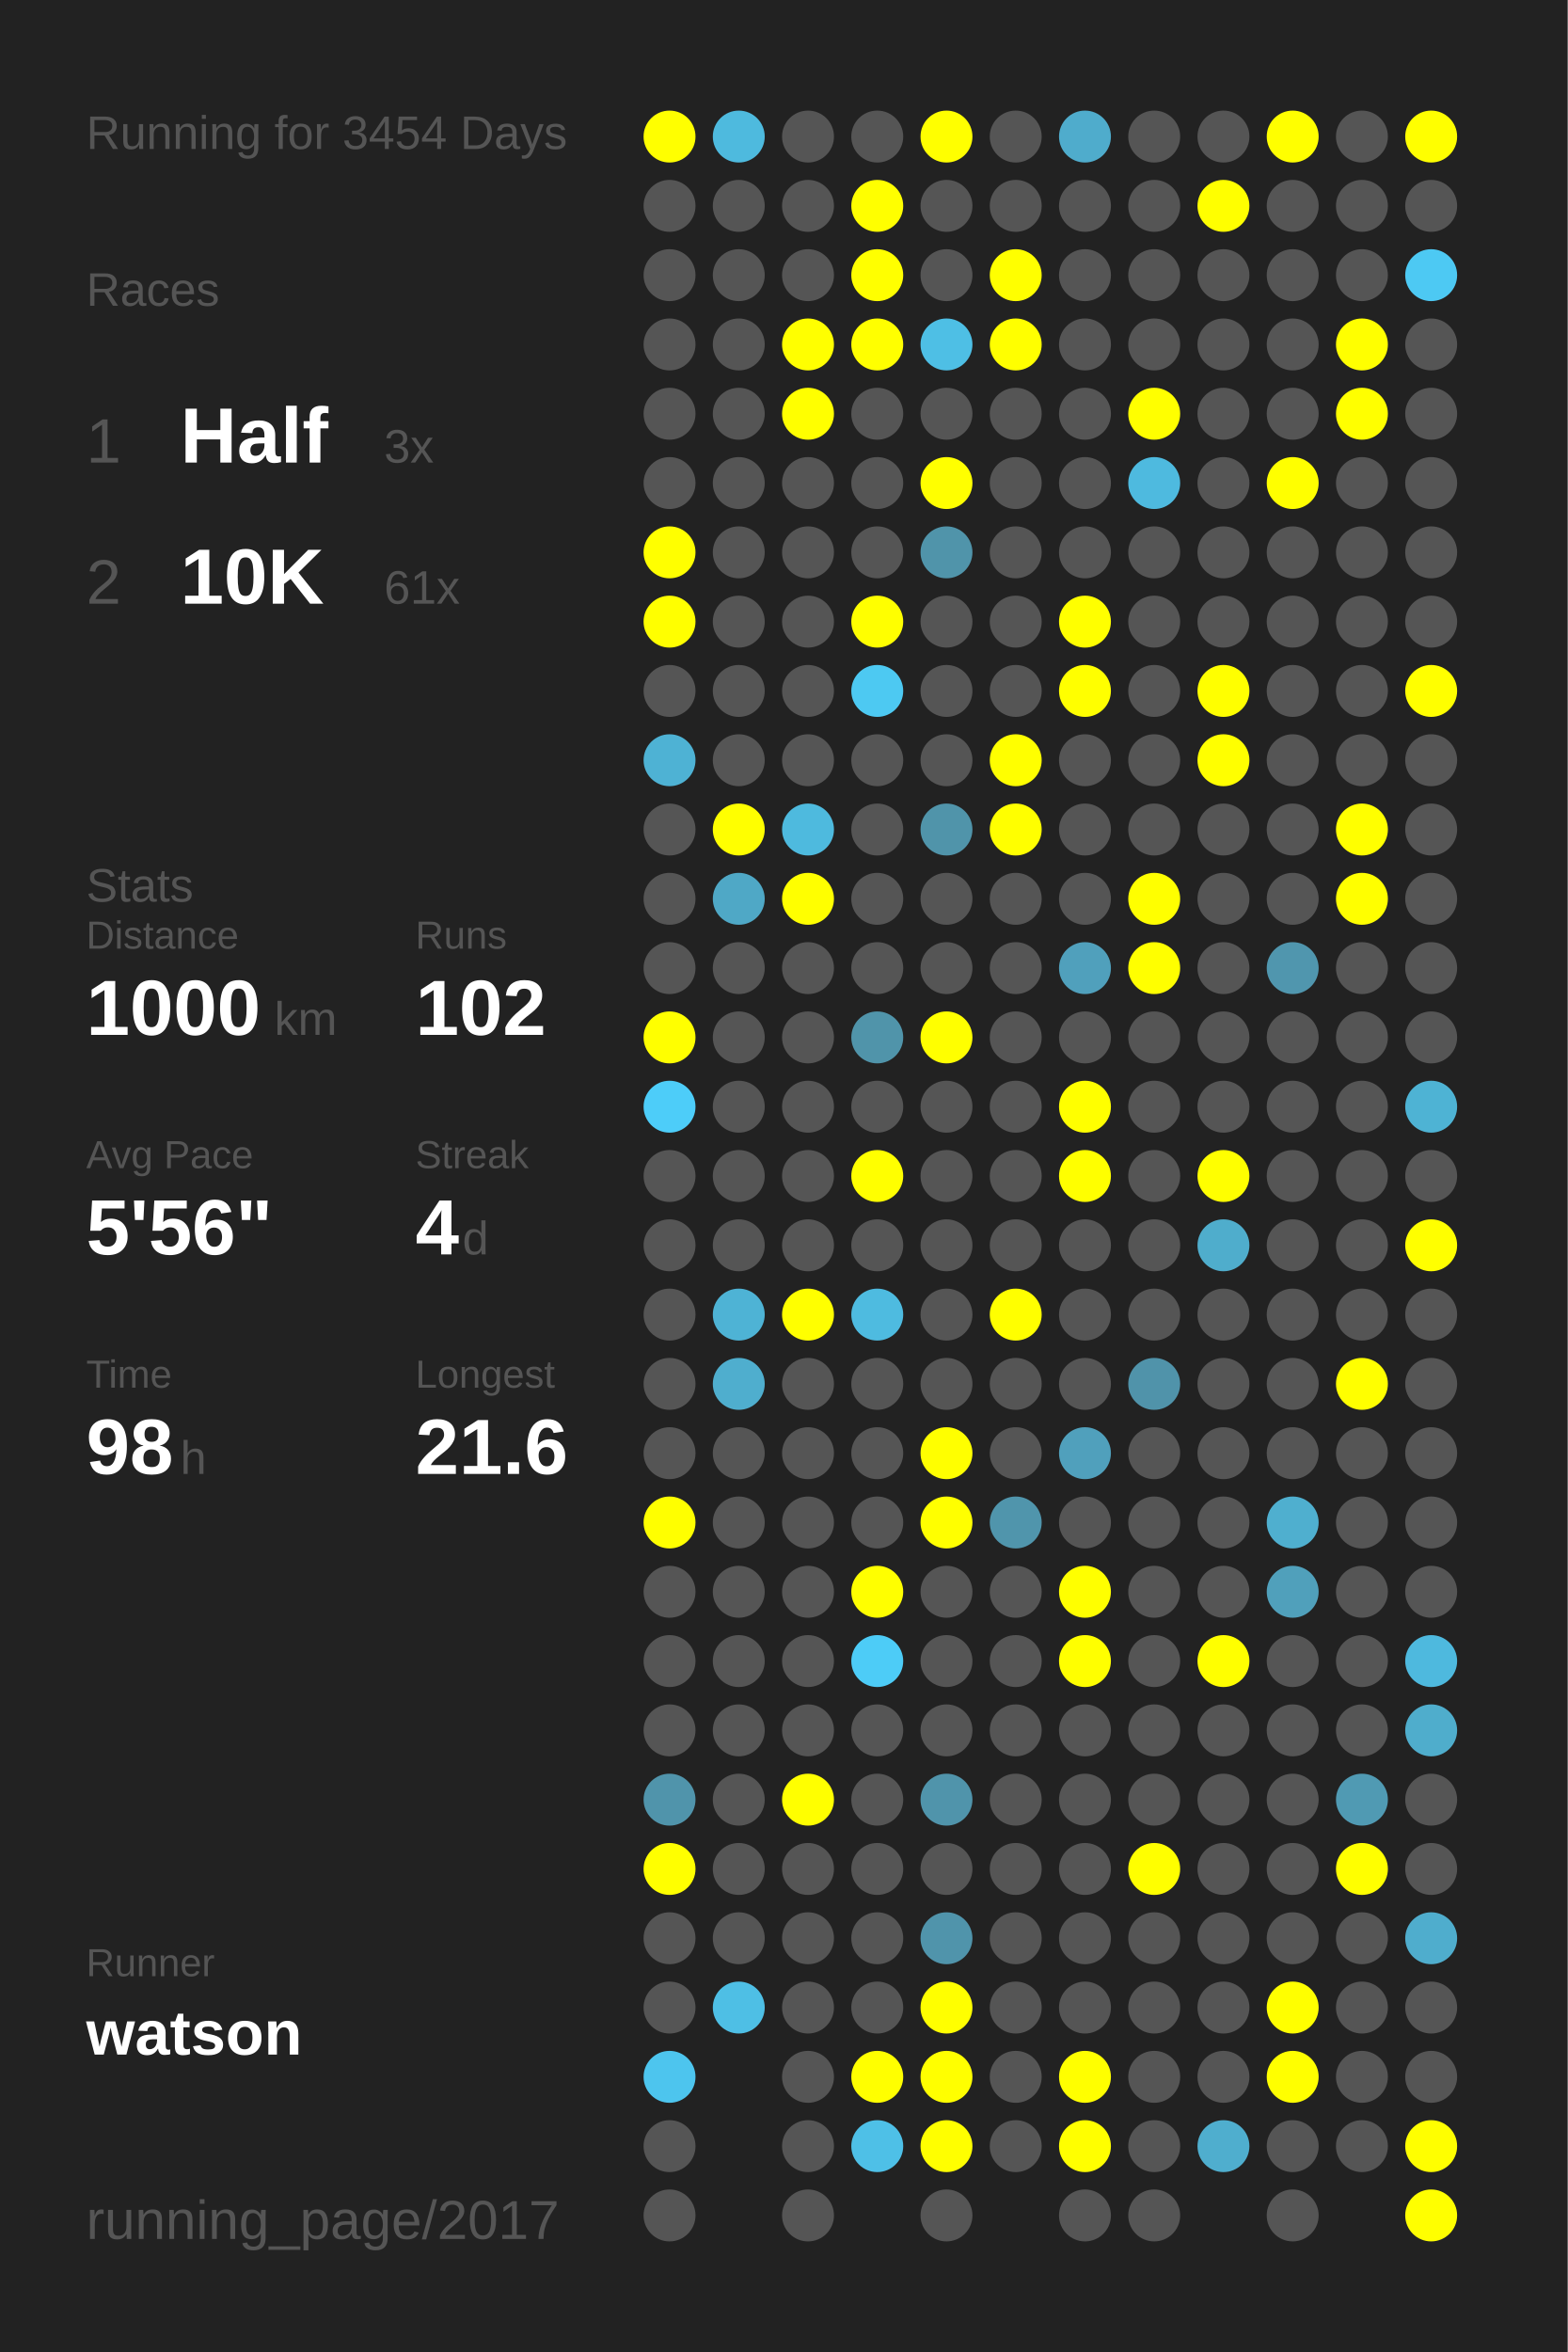
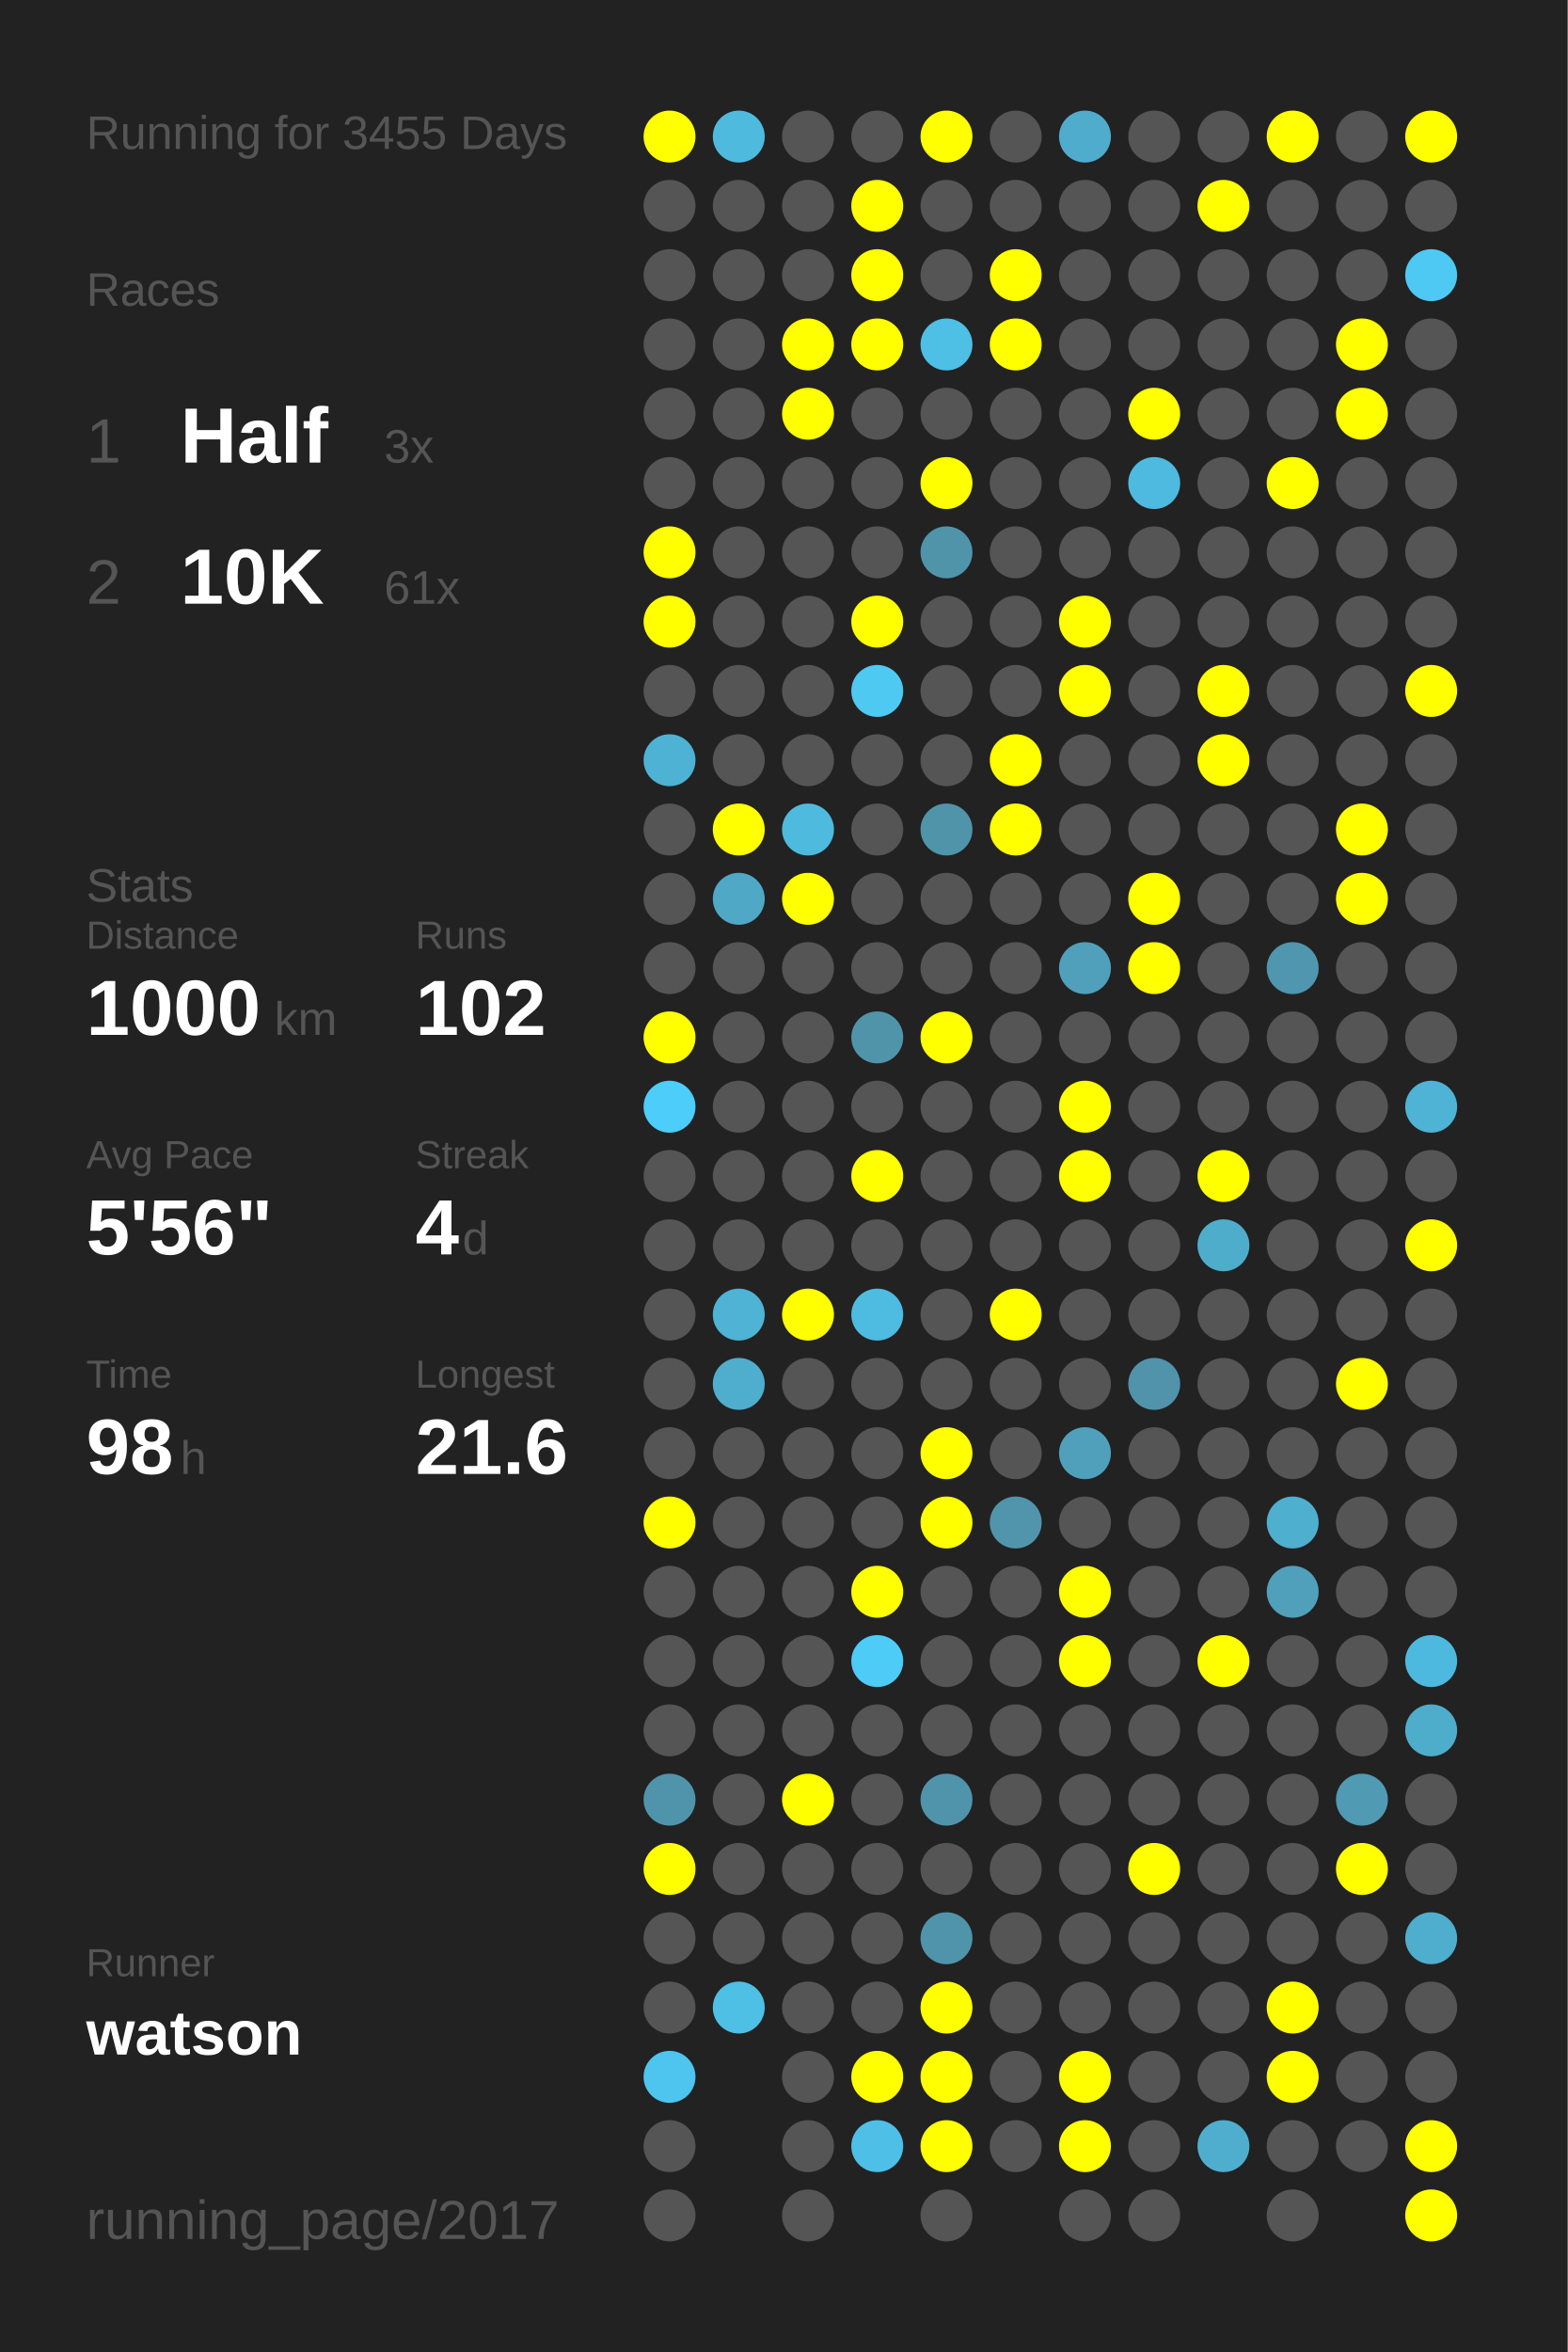
<svg xmlns="http://www.w3.org/2000/svg" baseProfile="full" height="300mm" version="1.1" viewBox="0,0,200,300" width="200mm">
  <defs />
  <rect fill="#222222" height="300" width="200" x="0" y="0" />
-   <text fill="#555555" style="font-size:6px; font-family:Arial;" x="11" y="19">Running for 3454 Days</text>
+   <text fill="#555555" style="font-size:6px; font-family:Arial;" x="11" y="19">Running for 3455 Days</text>
  <text fill="#555555" style="font-size:6px; font-family:Arial;" x="11" y="39">Races</text>
  <text fill="#555555" style="font-size:8px; font-family:Arial;" x="11" y="59">1</text>
  <text fill="#FFFFFF" style="font-size:10px; font-family:Arial; font-weight:bold;" x="23" y="59">Half</text>
  <text fill="#555555" style="font-size:6px; font-family:Arial;" x="49" y="59">3x</text>
  <text fill="#555555" style="font-size:8px; font-family:Arial;" x="11" y="77">2</text>
  <text fill="#FFFFFF" style="font-size:10px; font-family:Arial; font-weight:bold;" x="23" y="77">10K</text>
  <text fill="#555555" style="font-size:6px; font-family:Arial;" x="49" y="77">61x</text>
  <text fill="#555555" style="font-size:6px; font-family:Arial;" x="11" y="115">Stats</text>
  <text fill="#555555" style="font-size:5px; font-family:Arial;" x="11" y="121">Distance</text>
  <text fill="#FFFFFF" style="font-size:10px; font-family:Arial; font-weight:bold;" x="11" y="132">1000</text>
  <text fill="#555555" style="font-size:6px; font-family:Arial;" x="35" y="132">km</text>
  <text fill="#555555" style="font-size:5px; font-family:Arial;" x="53" y="121">Runs</text>
  <text fill="#FFFFFF" style="font-size:10px; font-family:Arial; font-weight:bold;" x="53" y="132">102</text>
  <text fill="#555555" style="font-size:5px; font-family:Arial;" x="11" y="149">Avg Pace</text>
  <text fill="#FFFFFF" style="font-size:10px; font-family:Arial; font-weight:bold;" x="11" y="160">5'56"</text>
  <text fill="#555555" style="font-size:5px; font-family:Arial;" x="53" y="149">Streak</text>
  <text fill="#FFFFFF" style="font-size:10px; font-family:Arial; font-weight:bold;" x="53" y="160">4</text>
  <text fill="#555555" style="font-size:6px; font-family:Arial;" x="59" y="160">d</text>
  <text fill="#555555" style="font-size:5px; font-family:Arial;" x="11" y="177">Time</text>
  <text fill="#FFFFFF" style="font-size:10px; font-family:Arial; font-weight:bold;" x="11" y="188">98</text>
  <text fill="#555555" style="font-size:6px; font-family:Arial;" x="23" y="188">h</text>
  <text fill="#555555" style="font-size:5px; font-family:Arial;" x="53" y="177">Longest</text>
  <text fill="#FFFFFF" style="font-size:10px; font-family:Arial; font-weight:bold;" x="53" y="188">21.6</text>
  <text fill="#555555" style="font-size:5px; font-family:Arial;" x="11" y="252.065">Runner</text>
  <text fill="#FFFFFF" style="font-size:8px; font-family:Arial; font-weight:bold;" x="11" y="262.065">watson</text>
  <text fill="#555555" style="font-size:7px; font-family:Arial;" x="11" y="285.581">running_page/2017</text>
  <circle cx="85.417" cy="17.419" fill="#FFFF00" r="3.312" />
  <circle cx="85.417" cy="26.258" fill="#555555" r="3.312" />
  <circle cx="85.417" cy="35.097" fill="#555555" r="3.312" />
  <circle cx="85.417" cy="43.935" fill="#555555" r="3.312" />
  <circle cx="85.417" cy="52.774" fill="#555555" r="3.312" />
  <circle cx="85.417" cy="61.613" fill="#555555" r="3.312" />
  <circle cx="85.417" cy="70.452" fill="#FFFF00" r="3.312" />
  <circle cx="85.417" cy="79.29" fill="#FFFF00" r="3.312" />
  <circle cx="85.417" cy="88.129" fill="#555555" r="3.312" />
  <circle cx="85.417" cy="96.968" fill="#4eb2d4" r="3.312" />
  <circle cx="85.417" cy="105.806" fill="#555555" r="3.312" />
  <circle cx="85.417" cy="114.645" fill="#555555" r="3.312" />
  <circle cx="85.417" cy="123.484" fill="#555555" r="3.312" />
  <circle cx="85.417" cy="132.323" fill="#FFFF00" r="3.312" />
  <circle cx="85.417" cy="141.161" fill="#4dcdf9" r="3.312" />
  <circle cx="85.417" cy="150" fill="#555555" r="3.312" />
  <circle cx="85.417" cy="158.839" fill="#555555" r="3.312" />
  <circle cx="85.417" cy="167.677" fill="#555555" r="3.312" />
  <circle cx="85.417" cy="176.516" fill="#555555" r="3.312" />
  <circle cx="85.417" cy="185.355" fill="#555555" r="3.312" />
  <circle cx="85.417" cy="194.194" fill="#FFFF00" r="3.312" />
  <circle cx="85.417" cy="203.032" fill="#555555" r="3.312" />
  <circle cx="85.417" cy="211.871" fill="#555555" r="3.312" />
  <circle cx="85.417" cy="220.71" fill="#555555" r="3.312" />
  <circle cx="85.417" cy="229.548" fill="#5094ab" r="3.312" />
  <circle cx="85.417" cy="238.387" fill="#FFFF00" r="3.312" />
  <circle cx="85.417" cy="247.226" fill="#555555" r="3.312" />
  <circle cx="85.417" cy="256.065" fill="#555555" r="3.312" />
  <circle cx="85.417" cy="264.903" fill="#4dc5ee" r="3.312" />
  <circle cx="85.417" cy="273.742" fill="#555555" r="3.312" />
  <circle cx="85.417" cy="282.581" fill="#555555" r="3.312" />
  <circle cx="94.25" cy="17.419" fill="#4ebade" r="3.312" />
  <circle cx="94.25" cy="26.258" fill="#555555" r="3.312" />
  <circle cx="94.25" cy="35.097" fill="#555555" r="3.312" />
  <circle cx="94.25" cy="43.935" fill="#555555" r="3.312" />
  <circle cx="94.25" cy="52.774" fill="#555555" r="3.312" />
  <circle cx="94.25" cy="61.613" fill="#555555" r="3.312" />
  <circle cx="94.25" cy="70.452" fill="#555555" r="3.312" />
  <circle cx="94.25" cy="79.29" fill="#555555" r="3.312" />
  <circle cx="94.25" cy="88.129" fill="#555555" r="3.312" />
  <circle cx="94.25" cy="96.968" fill="#555555" r="3.312" />
  <circle cx="94.25" cy="105.806" fill="#FFFF00" r="3.312" />
  <circle cx="94.25" cy="114.645" fill="#4fa8c6" r="3.312" />
  <circle cx="94.25" cy="123.484" fill="#555555" r="3.312" />
  <circle cx="94.25" cy="132.323" fill="#555555" r="3.312" />
  <circle cx="94.25" cy="141.161" fill="#555555" r="3.312" />
  <circle cx="94.25" cy="150" fill="#555555" r="3.312" />
  <circle cx="94.25" cy="158.839" fill="#555555" r="3.312" />
  <circle cx="94.25" cy="167.677" fill="#4eb3d5" r="3.312" />
  <circle cx="94.25" cy="176.516" fill="#4faece" r="3.312" />
  <circle cx="94.25" cy="185.355" fill="#555555" r="3.312" />
  <circle cx="94.25" cy="194.194" fill="#555555" r="3.312" />
  <circle cx="94.25" cy="203.032" fill="#555555" r="3.312" />
  <circle cx="94.25" cy="211.871" fill="#555555" r="3.312" />
  <circle cx="94.25" cy="220.71" fill="#555555" r="3.312" />
  <circle cx="94.25" cy="229.548" fill="#555555" r="3.312" />
  <circle cx="94.25" cy="238.387" fill="#555555" r="3.312" />
  <circle cx="94.25" cy="247.226" fill="#555555" r="3.312" />
  <circle cx="94.25" cy="256.065" fill="#4ebfe5" r="3.312" />
  <circle cx="103.083" cy="17.419" fill="#555555" r="3.312" />
  <circle cx="103.083" cy="26.258" fill="#555555" r="3.312" />
  <circle cx="103.083" cy="35.097" fill="#555555" r="3.312" />
  <circle cx="103.083" cy="43.935" fill="#FFFF00" r="3.312" />
  <circle cx="103.083" cy="52.774" fill="#FFFF00" r="3.312" />
  <circle cx="103.083" cy="61.613" fill="#555555" r="3.312" />
  <circle cx="103.083" cy="70.452" fill="#555555" r="3.312" />
  <circle cx="103.083" cy="79.29" fill="#555555" r="3.312" />
  <circle cx="103.083" cy="88.129" fill="#555555" r="3.312" />
  <circle cx="103.083" cy="96.968" fill="#555555" r="3.312" />
  <circle cx="103.083" cy="105.806" fill="#4ebade" r="3.312" />
  <circle cx="103.083" cy="114.645" fill="#FFFF00" r="3.312" />
  <circle cx="103.083" cy="123.484" fill="#555555" r="3.312" />
  <circle cx="103.083" cy="132.323" fill="#555555" r="3.312" />
  <circle cx="103.083" cy="141.161" fill="#555555" r="3.312" />
  <circle cx="103.083" cy="150" fill="#555555" r="3.312" />
  <circle cx="103.083" cy="158.839" fill="#555555" r="3.312" />
  <circle cx="103.083" cy="167.677" fill="#FFFF00" r="3.312" />
  <circle cx="103.083" cy="176.516" fill="#555555" r="3.312" />
  <circle cx="103.083" cy="185.355" fill="#555555" r="3.312" />
  <circle cx="103.083" cy="194.194" fill="#555555" r="3.312" />
  <circle cx="103.083" cy="203.032" fill="#555555" r="3.312" />
  <circle cx="103.083" cy="211.871" fill="#555555" r="3.312" />
  <circle cx="103.083" cy="220.71" fill="#555555" r="3.312" />
  <circle cx="103.083" cy="229.548" fill="#FFFF00" r="3.312" />
  <circle cx="103.083" cy="238.387" fill="#555555" r="3.312" />
  <circle cx="103.083" cy="247.226" fill="#555555" r="3.312" />
  <circle cx="103.083" cy="256.065" fill="#555555" r="3.312" />
  <circle cx="103.083" cy="264.903" fill="#555555" r="3.312" />
  <circle cx="103.083" cy="273.742" fill="#555555" r="3.312" />
  <circle cx="103.083" cy="282.581" fill="#555555" r="3.312" />
  <circle cx="111.917" cy="17.419" fill="#555555" r="3.312" />
  <circle cx="111.917" cy="26.258" fill="#FFFF00" r="3.312" />
  <circle cx="111.917" cy="35.097" fill="#FFFF00" r="3.312" />
  <circle cx="111.917" cy="43.935" fill="#FFFF00" r="3.312" />
  <circle cx="111.917" cy="52.774" fill="#555555" r="3.312" />
  <circle cx="111.917" cy="61.613" fill="#555555" r="3.312" />
  <circle cx="111.917" cy="70.452" fill="#555555" r="3.312" />
  <circle cx="111.917" cy="79.29" fill="#FFFF00" r="3.312" />
  <circle cx="111.917" cy="88.129" fill="#4dc9f2" r="3.312" />
  <circle cx="111.917" cy="96.968" fill="#555555" r="3.312" />
  <circle cx="111.917" cy="105.806" fill="#555555" r="3.312" />
  <circle cx="111.917" cy="114.645" fill="#555555" r="3.312" />
  <circle cx="111.917" cy="123.484" fill="#555555" r="3.312" />
  <circle cx="111.917" cy="132.323" fill="#5094aa" r="3.312" />
  <circle cx="111.917" cy="141.161" fill="#555555" r="3.312" />
  <circle cx="111.917" cy="150" fill="#FFFF00" r="3.312" />
  <circle cx="111.917" cy="158.839" fill="#555555" r="3.312" />
  <circle cx="111.917" cy="167.677" fill="#4ebbe0" r="3.312" />
  <circle cx="111.917" cy="176.516" fill="#555555" r="3.312" />
  <circle cx="111.917" cy="185.355" fill="#555555" r="3.312" />
  <circle cx="111.917" cy="194.194" fill="#555555" r="3.312" />
  <circle cx="111.917" cy="203.032" fill="#FFFF00" r="3.312" />
  <circle cx="111.917" cy="211.871" fill="#4dccf7" r="3.312" />
  <circle cx="111.917" cy="220.71" fill="#555555" r="3.312" />
  <circle cx="111.917" cy="229.548" fill="#555555" r="3.312" />
  <circle cx="111.917" cy="238.387" fill="#555555" r="3.312" />
  <circle cx="111.917" cy="247.226" fill="#555555" r="3.312" />
  <circle cx="111.917" cy="256.065" fill="#555555" r="3.312" />
  <circle cx="111.917" cy="264.903" fill="#FFFF00" r="3.312" />
  <circle cx="111.917" cy="273.742" fill="#4ec0e7" r="3.312" />
  <circle cx="120.75" cy="17.419" fill="#FFFF00" r="3.312" />
  <circle cx="120.75" cy="26.258" fill="#555555" r="3.312" />
  <circle cx="120.75" cy="35.097" fill="#555555" r="3.312" />
  <circle cx="120.75" cy="43.935" fill="#4ebfe5" r="3.312" />
  <circle cx="120.75" cy="52.774" fill="#555555" r="3.312" />
  <circle cx="120.75" cy="61.613" fill="#FFFF00" r="3.312" />
  <circle cx="120.75" cy="70.452" fill="#5094aa" r="3.312" />
  <circle cx="120.75" cy="79.29" fill="#555555" r="3.312" />
  <circle cx="120.75" cy="88.129" fill="#555555" r="3.312" />
  <circle cx="120.75" cy="96.968" fill="#555555" r="3.312" />
  <circle cx="120.75" cy="105.806" fill="#5094aa" r="3.312" />
  <circle cx="120.75" cy="114.645" fill="#555555" r="3.312" />
  <circle cx="120.75" cy="123.484" fill="#555555" r="3.312" />
  <circle cx="120.75" cy="132.323" fill="#FFFF00" r="3.312" />
  <circle cx="120.75" cy="141.161" fill="#555555" r="3.312" />
  <circle cx="120.75" cy="150" fill="#555555" r="3.312" />
  <circle cx="120.75" cy="158.839" fill="#555555" r="3.312" />
  <circle cx="120.75" cy="167.677" fill="#555555" r="3.312" />
  <circle cx="120.75" cy="176.516" fill="#555555" r="3.312" />
  <circle cx="120.75" cy="185.355" fill="#FFFF00" r="3.312" />
  <circle cx="120.75" cy="194.194" fill="#FFFF00" r="3.312" />
  <circle cx="120.75" cy="203.032" fill="#555555" r="3.312" />
  <circle cx="120.75" cy="211.871" fill="#555555" r="3.312" />
  <circle cx="120.75" cy="220.71" fill="#555555" r="3.312" />
  <circle cx="120.75" cy="229.548" fill="#5094ab" r="3.312" />
  <circle cx="120.75" cy="238.387" fill="#555555" r="3.312" />
  <circle cx="120.75" cy="247.226" fill="#5094ab" r="3.312" />
  <circle cx="120.75" cy="256.065" fill="#FFFF00" r="3.312" />
  <circle cx="120.75" cy="264.903" fill="#FFFF00" r="3.312" />
  <circle cx="120.75" cy="273.742" fill="#FFFF00" r="3.312" />
  <circle cx="120.75" cy="282.581" fill="#555555" r="3.312" />
  <circle cx="129.583" cy="17.419" fill="#555555" r="3.312" />
  <circle cx="129.583" cy="26.258" fill="#555555" r="3.312" />
  <circle cx="129.583" cy="35.097" fill="#FFFF00" r="3.312" />
  <circle cx="129.583" cy="43.935" fill="#FFFF00" r="3.312" />
  <circle cx="129.583" cy="52.774" fill="#555555" r="3.312" />
  <circle cx="129.583" cy="61.613" fill="#555555" r="3.312" />
  <circle cx="129.583" cy="70.452" fill="#555555" r="3.312" />
  <circle cx="129.583" cy="79.29" fill="#555555" r="3.312" />
  <circle cx="129.583" cy="88.129" fill="#555555" r="3.312" />
  <circle cx="129.583" cy="96.968" fill="#FFFF00" r="3.312" />
  <circle cx="129.583" cy="105.806" fill="#FFFF00" r="3.312" />
  <circle cx="129.583" cy="114.645" fill="#555555" r="3.312" />
  <circle cx="129.583" cy="123.484" fill="#555555" r="3.312" />
  <circle cx="129.583" cy="132.323" fill="#555555" r="3.312" />
  <circle cx="129.583" cy="141.161" fill="#555555" r="3.312" />
  <circle cx="129.583" cy="150" fill="#555555" r="3.312" />
  <circle cx="129.583" cy="158.839" fill="#555555" r="3.312" />
  <circle cx="129.583" cy="167.677" fill="#FFFF00" r="3.312" />
  <circle cx="129.583" cy="176.516" fill="#555555" r="3.312" />
  <circle cx="129.583" cy="185.355" fill="#555555" r="3.312" />
  <circle cx="129.583" cy="194.194" fill="#5095ac" r="3.312" />
  <circle cx="129.583" cy="203.032" fill="#555555" r="3.312" />
  <circle cx="129.583" cy="211.871" fill="#555555" r="3.312" />
  <circle cx="129.583" cy="220.71" fill="#555555" r="3.312" />
  <circle cx="129.583" cy="229.548" fill="#555555" r="3.312" />
  <circle cx="129.583" cy="238.387" fill="#555555" r="3.312" />
  <circle cx="129.583" cy="247.226" fill="#555555" r="3.312" />
  <circle cx="129.583" cy="256.065" fill="#555555" r="3.312" />
  <circle cx="129.583" cy="264.903" fill="#555555" r="3.312" />
  <circle cx="129.583" cy="273.742" fill="#555555" r="3.312" />
  <circle cx="138.417" cy="17.419" fill="#4faccc" r="3.312" />
  <circle cx="138.417" cy="26.258" fill="#555555" r="3.312" />
  <circle cx="138.417" cy="35.097" fill="#555555" r="3.312" />
  <circle cx="138.417" cy="43.935" fill="#555555" r="3.312" />
  <circle cx="138.417" cy="52.774" fill="#555555" r="3.312" />
  <circle cx="138.417" cy="61.613" fill="#555555" r="3.312" />
  <circle cx="138.417" cy="70.452" fill="#555555" r="3.312" />
  <circle cx="138.417" cy="79.29" fill="#FFFF00" r="3.312" />
  <circle cx="138.417" cy="88.129" fill="#FFFF00" r="3.312" />
  <circle cx="138.417" cy="96.968" fill="#555555" r="3.312" />
  <circle cx="138.417" cy="105.806" fill="#555555" r="3.312" />
  <circle cx="138.417" cy="114.645" fill="#555555" r="3.312" />
  <circle cx="138.417" cy="123.484" fill="#50a0bc" r="3.312" />
  <circle cx="138.417" cy="132.323" fill="#555555" r="3.312" />
  <circle cx="138.417" cy="141.161" fill="#FFFF00" r="3.312" />
  <circle cx="138.417" cy="150" fill="#FFFF00" r="3.312" />
  <circle cx="138.417" cy="158.839" fill="#555555" r="3.312" />
  <circle cx="138.417" cy="167.677" fill="#555555" r="3.312" />
  <circle cx="138.417" cy="176.516" fill="#555555" r="3.312" />
  <circle cx="138.417" cy="185.355" fill="#50a0bc" r="3.312" />
  <circle cx="138.417" cy="194.194" fill="#555555" r="3.312" />
  <circle cx="138.417" cy="203.032" fill="#FFFF00" r="3.312" />
  <circle cx="138.417" cy="211.871" fill="#FFFF00" r="3.312" />
  <circle cx="138.417" cy="220.71" fill="#555555" r="3.312" />
  <circle cx="138.417" cy="229.548" fill="#555555" r="3.312" />
  <circle cx="138.417" cy="238.387" fill="#555555" r="3.312" />
  <circle cx="138.417" cy="247.226" fill="#555555" r="3.312" />
  <circle cx="138.417" cy="256.065" fill="#555555" r="3.312" />
  <circle cx="138.417" cy="264.903" fill="#FFFF00" r="3.312" />
  <circle cx="138.417" cy="273.742" fill="#FFFF00" r="3.312" />
  <circle cx="138.417" cy="282.581" fill="#555555" r="3.312" />
  <circle cx="147.25" cy="17.419" fill="#555555" r="3.312" />
  <circle cx="147.25" cy="26.258" fill="#555555" r="3.312" />
  <circle cx="147.25" cy="35.097" fill="#555555" r="3.312" />
  <circle cx="147.25" cy="43.935" fill="#555555" r="3.312" />
  <circle cx="147.25" cy="52.774" fill="#FFFF00" r="3.312" />
  <circle cx="147.25" cy="61.613" fill="#4ebadf" r="3.312" />
  <circle cx="147.25" cy="70.452" fill="#555555" r="3.312" />
  <circle cx="147.25" cy="79.29" fill="#555555" r="3.312" />
  <circle cx="147.25" cy="88.129" fill="#555555" r="3.312" />
  <circle cx="147.25" cy="96.968" fill="#555555" r="3.312" />
  <circle cx="147.25" cy="105.806" fill="#555555" r="3.312" />
  <circle cx="147.25" cy="114.645" fill="#FFFF00" r="3.312" />
  <circle cx="147.25" cy="123.484" fill="#FFFF00" r="3.312" />
  <circle cx="147.25" cy="132.323" fill="#555555" r="3.312" />
  <circle cx="147.25" cy="141.161" fill="#555555" r="3.312" />
  <circle cx="147.25" cy="150" fill="#555555" r="3.312" />
  <circle cx="147.25" cy="158.839" fill="#555555" r="3.312" />
  <circle cx="147.25" cy="167.677" fill="#555555" r="3.312" />
  <circle cx="147.25" cy="176.516" fill="#5093aa" r="3.312" />
  <circle cx="147.25" cy="185.355" fill="#555555" r="3.312" />
  <circle cx="147.25" cy="194.194" fill="#555555" r="3.312" />
  <circle cx="147.25" cy="203.032" fill="#555555" r="3.312" />
  <circle cx="147.25" cy="211.871" fill="#555555" r="3.312" />
  <circle cx="147.25" cy="220.71" fill="#555555" r="3.312" />
  <circle cx="147.25" cy="229.548" fill="#555555" r="3.312" />
  <circle cx="147.25" cy="238.387" fill="#FFFF00" r="3.312" />
  <circle cx="147.25" cy="247.226" fill="#555555" r="3.312" />
  <circle cx="147.25" cy="256.065" fill="#555555" r="3.312" />
  <circle cx="147.25" cy="264.903" fill="#555555" r="3.312" />
  <circle cx="147.25" cy="273.742" fill="#555555" r="3.312" />
  <circle cx="147.25" cy="282.581" fill="#555555" r="3.312" />
  <circle cx="156.083" cy="17.419" fill="#555555" r="3.312" />
  <circle cx="156.083" cy="26.258" fill="#FFFF00" r="3.312" />
  <circle cx="156.083" cy="35.097" fill="#555555" r="3.312" />
  <circle cx="156.083" cy="43.935" fill="#555555" r="3.312" />
  <circle cx="156.083" cy="52.774" fill="#555555" r="3.312" />
  <circle cx="156.083" cy="61.613" fill="#555555" r="3.312" />
  <circle cx="156.083" cy="70.452" fill="#555555" r="3.312" />
  <circle cx="156.083" cy="79.29" fill="#555555" r="3.312" />
  <circle cx="156.083" cy="88.129" fill="#FFFF00" r="3.312" />
  <circle cx="156.083" cy="96.968" fill="#FFFF00" r="3.312" />
  <circle cx="156.083" cy="105.806" fill="#555555" r="3.312" />
  <circle cx="156.083" cy="114.645" fill="#555555" r="3.312" />
  <circle cx="156.083" cy="123.484" fill="#555555" r="3.312" />
  <circle cx="156.083" cy="132.323" fill="#555555" r="3.312" />
  <circle cx="156.083" cy="141.161" fill="#555555" r="3.312" />
  <circle cx="156.083" cy="150" fill="#FFFF00" r="3.312" />
  <circle cx="156.083" cy="158.839" fill="#4fadcc" r="3.312" />
  <circle cx="156.083" cy="167.677" fill="#555555" r="3.312" />
  <circle cx="156.083" cy="176.516" fill="#555555" r="3.312" />
  <circle cx="156.083" cy="185.355" fill="#555555" r="3.312" />
  <circle cx="156.083" cy="194.194" fill="#555555" r="3.312" />
  <circle cx="156.083" cy="203.032" fill="#555555" r="3.312" />
  <circle cx="156.083" cy="211.871" fill="#FFFF00" r="3.312" />
  <circle cx="156.083" cy="220.71" fill="#555555" r="3.312" />
  <circle cx="156.083" cy="229.548" fill="#555555" r="3.312" />
  <circle cx="156.083" cy="238.387" fill="#555555" r="3.312" />
  <circle cx="156.083" cy="247.226" fill="#555555" r="3.312" />
  <circle cx="156.083" cy="256.065" fill="#555555" r="3.312" />
  <circle cx="156.083" cy="264.903" fill="#555555" r="3.312" />
  <circle cx="156.083" cy="273.742" fill="#4faece" r="3.312" />
  <circle cx="164.917" cy="17.419" fill="#FFFF00" r="3.312" />
  <circle cx="164.917" cy="26.258" fill="#555555" r="3.312" />
  <circle cx="164.917" cy="35.097" fill="#555555" r="3.312" />
  <circle cx="164.917" cy="43.935" fill="#555555" r="3.312" />
  <circle cx="164.917" cy="52.774" fill="#555555" r="3.312" />
  <circle cx="164.917" cy="61.613" fill="#FFFF00" r="3.312" />
  <circle cx="164.917" cy="70.452" fill="#555555" r="3.312" />
  <circle cx="164.917" cy="79.29" fill="#555555" r="3.312" />
  <circle cx="164.917" cy="88.129" fill="#555555" r="3.312" />
  <circle cx="164.917" cy="96.968" fill="#555555" r="3.312" />
  <circle cx="164.917" cy="105.806" fill="#555555" r="3.312" />
  <circle cx="164.917" cy="114.645" fill="#555555" r="3.312" />
  <circle cx="164.917" cy="123.484" fill="#5096ae" r="3.312" />
  <circle cx="164.917" cy="132.323" fill="#555555" r="3.312" />
  <circle cx="164.917" cy="141.161" fill="#555555" r="3.312" />
  <circle cx="164.917" cy="150" fill="#555555" r="3.312" />
  <circle cx="164.917" cy="158.839" fill="#555555" r="3.312" />
  <circle cx="164.917" cy="167.677" fill="#555555" r="3.312" />
  <circle cx="164.917" cy="176.516" fill="#555555" r="3.312" />
  <circle cx="164.917" cy="185.355" fill="#555555" r="3.312" />
  <circle cx="164.917" cy="194.194" fill="#4fafcf" r="3.312" />
  <circle cx="164.917" cy="203.032" fill="#50a0bb" r="3.312" />
  <circle cx="164.917" cy="211.871" fill="#555555" r="3.312" />
  <circle cx="164.917" cy="220.71" fill="#555555" r="3.312" />
  <circle cx="164.917" cy="229.548" fill="#555555" r="3.312" />
  <circle cx="164.917" cy="238.387" fill="#555555" r="3.312" />
  <circle cx="164.917" cy="247.226" fill="#555555" r="3.312" />
  <circle cx="164.917" cy="256.065" fill="#FFFF00" r="3.312" />
  <circle cx="164.917" cy="264.903" fill="#FFFF00" r="3.312" />
  <circle cx="164.917" cy="273.742" fill="#555555" r="3.312" />
  <circle cx="164.917" cy="282.581" fill="#555555" r="3.312" />
  <circle cx="173.75" cy="17.419" fill="#555555" r="3.312" />
  <circle cx="173.75" cy="26.258" fill="#555555" r="3.312" />
  <circle cx="173.75" cy="35.097" fill="#555555" r="3.312" />
  <circle cx="173.75" cy="43.935" fill="#FFFF00" r="3.312" />
  <circle cx="173.75" cy="52.774" fill="#FFFF00" r="3.312" />
  <circle cx="173.75" cy="61.613" fill="#555555" r="3.312" />
  <circle cx="173.75" cy="70.452" fill="#555555" r="3.312" />
  <circle cx="173.75" cy="79.29" fill="#555555" r="3.312" />
  <circle cx="173.75" cy="88.129" fill="#555555" r="3.312" />
  <circle cx="173.75" cy="96.968" fill="#555555" r="3.312" />
  <circle cx="173.75" cy="105.806" fill="#FFFF00" r="3.312" />
  <circle cx="173.75" cy="114.645" fill="#FFFF00" r="3.312" />
  <circle cx="173.75" cy="123.484" fill="#555555" r="3.312" />
  <circle cx="173.75" cy="132.323" fill="#555555" r="3.312" />
  <circle cx="173.75" cy="141.161" fill="#555555" r="3.312" />
  <circle cx="173.75" cy="150" fill="#555555" r="3.312" />
  <circle cx="173.75" cy="158.839" fill="#555555" r="3.312" />
  <circle cx="173.75" cy="167.677" fill="#555555" r="3.312" />
  <circle cx="173.75" cy="176.516" fill="#FFFF00" r="3.312" />
  <circle cx="173.75" cy="185.355" fill="#555555" r="3.312" />
  <circle cx="173.75" cy="194.194" fill="#555555" r="3.312" />
  <circle cx="173.75" cy="203.032" fill="#555555" r="3.312" />
  <circle cx="173.75" cy="211.871" fill="#555555" r="3.312" />
  <circle cx="173.75" cy="220.71" fill="#555555" r="3.312" />
  <circle cx="173.75" cy="229.548" fill="#509ab3" r="3.312" />
  <circle cx="173.75" cy="238.387" fill="#FFFF00" r="3.312" />
  <circle cx="173.75" cy="247.226" fill="#555555" r="3.312" />
  <circle cx="173.75" cy="256.065" fill="#555555" r="3.312" />
  <circle cx="173.75" cy="264.903" fill="#555555" r="3.312" />
  <circle cx="173.75" cy="273.742" fill="#555555" r="3.312" />
  <circle cx="182.583" cy="17.419" fill="#FFFF00" r="3.312" />
  <circle cx="182.583" cy="26.258" fill="#555555" r="3.312" />
  <circle cx="182.583" cy="35.097" fill="#4dc9f3" r="3.312" />
  <circle cx="182.583" cy="43.935" fill="#555555" r="3.312" />
  <circle cx="182.583" cy="52.774" fill="#555555" r="3.312" />
  <circle cx="182.583" cy="61.613" fill="#555555" r="3.312" />
  <circle cx="182.583" cy="70.452" fill="#555555" r="3.312" />
  <circle cx="182.583" cy="79.29" fill="#555555" r="3.312" />
  <circle cx="182.583" cy="88.129" fill="#FFFF00" r="3.312" />
  <circle cx="182.583" cy="96.968" fill="#555555" r="3.312" />
  <circle cx="182.583" cy="105.806" fill="#555555" r="3.312" />
  <circle cx="182.583" cy="114.645" fill="#555555" r="3.312" />
  <circle cx="182.583" cy="123.484" fill="#555555" r="3.312" />
  <circle cx="182.583" cy="132.323" fill="#555555" r="3.312" />
  <circle cx="182.583" cy="141.161" fill="#4eb3d4" r="3.312" />
  <circle cx="182.583" cy="150" fill="#555555" r="3.312" />
  <circle cx="182.583" cy="158.839" fill="#FFFF00" r="3.312" />
  <circle cx="182.583" cy="167.677" fill="#555555" r="3.312" />
  <circle cx="182.583" cy="176.516" fill="#555555" r="3.312" />
  <circle cx="182.583" cy="185.355" fill="#555555" r="3.312" />
  <circle cx="182.583" cy="194.194" fill="#555555" r="3.312" />
  <circle cx="182.583" cy="203.032" fill="#555555" r="3.312" />
  <circle cx="182.583" cy="211.871" fill="#4eb9de" r="3.312" />
  <circle cx="182.583" cy="220.71" fill="#4fadcc" r="3.312" />
  <circle cx="182.583" cy="229.548" fill="#555555" r="3.312" />
  <circle cx="182.583" cy="238.387" fill="#555555" r="3.312" />
  <circle cx="182.583" cy="247.226" fill="#4fadcd" r="3.312" />
  <circle cx="182.583" cy="256.065" fill="#555555" r="3.312" />
  <circle cx="182.583" cy="264.903" fill="#555555" r="3.312" />
  <circle cx="182.583" cy="273.742" fill="#FFFF00" r="3.312" />
  <circle cx="182.583" cy="282.581" fill="#FFFF00" r="3.312" />
</svg>
